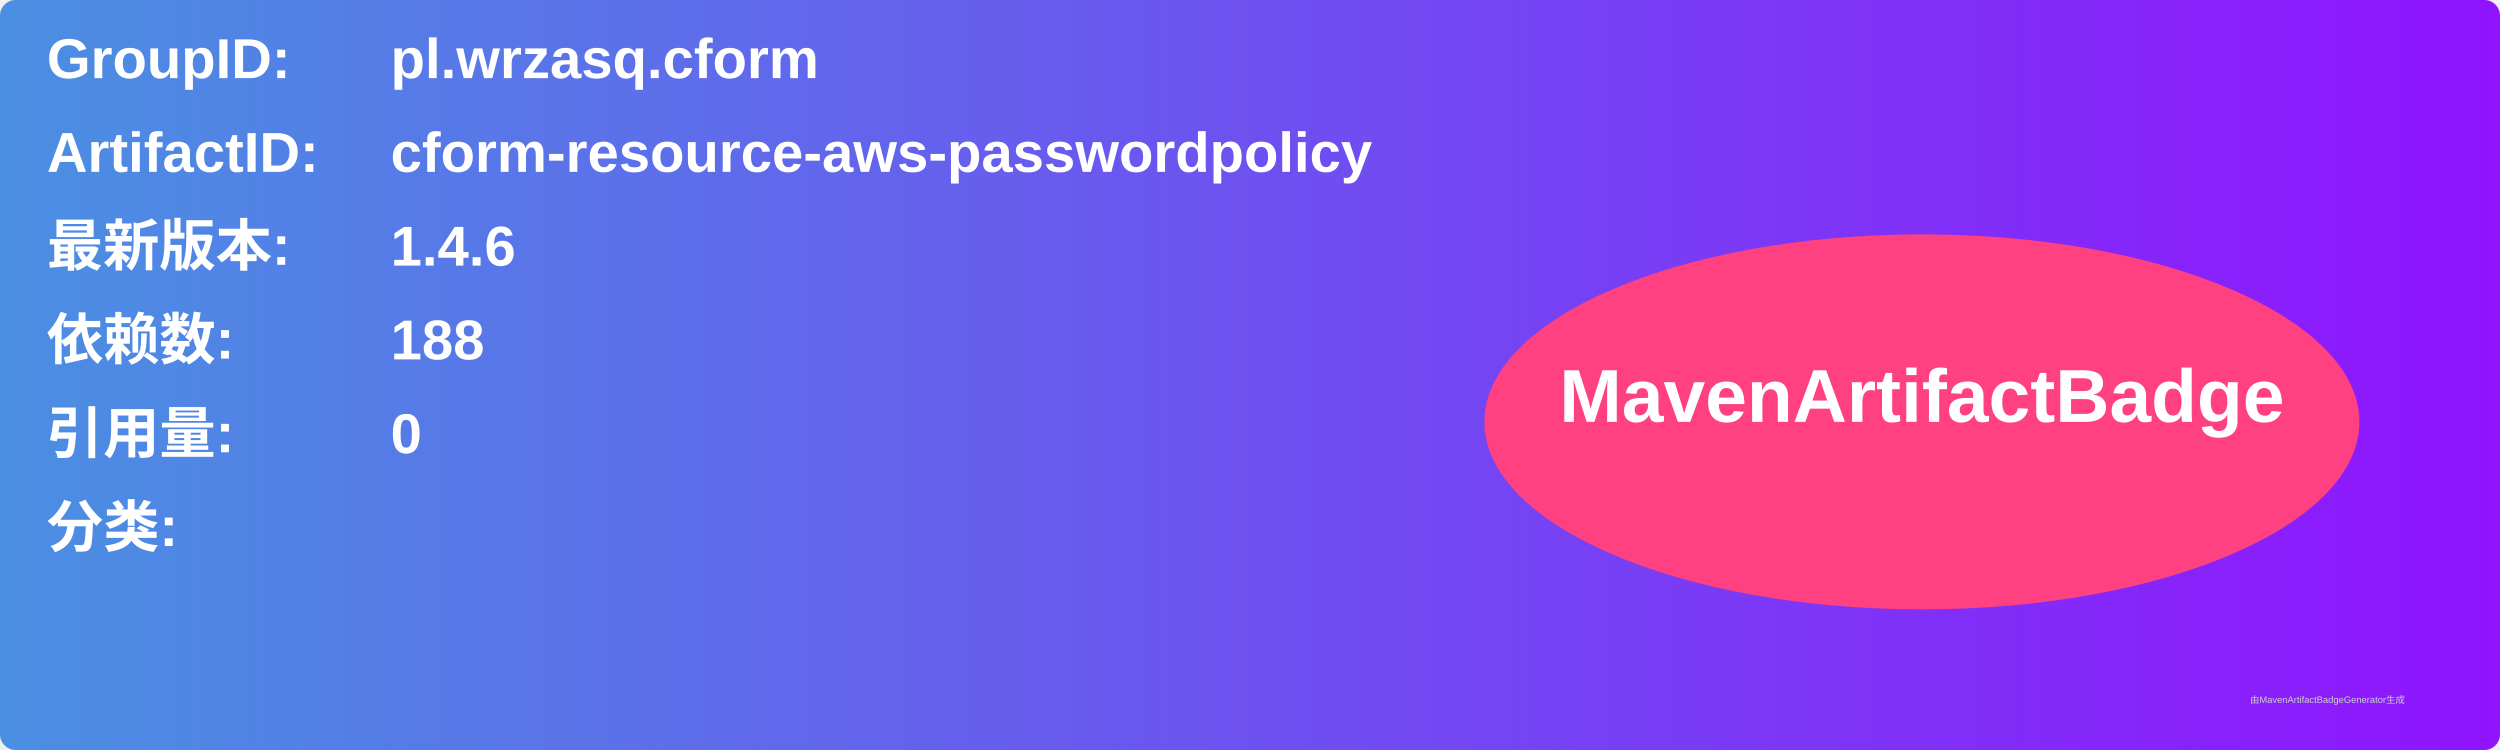
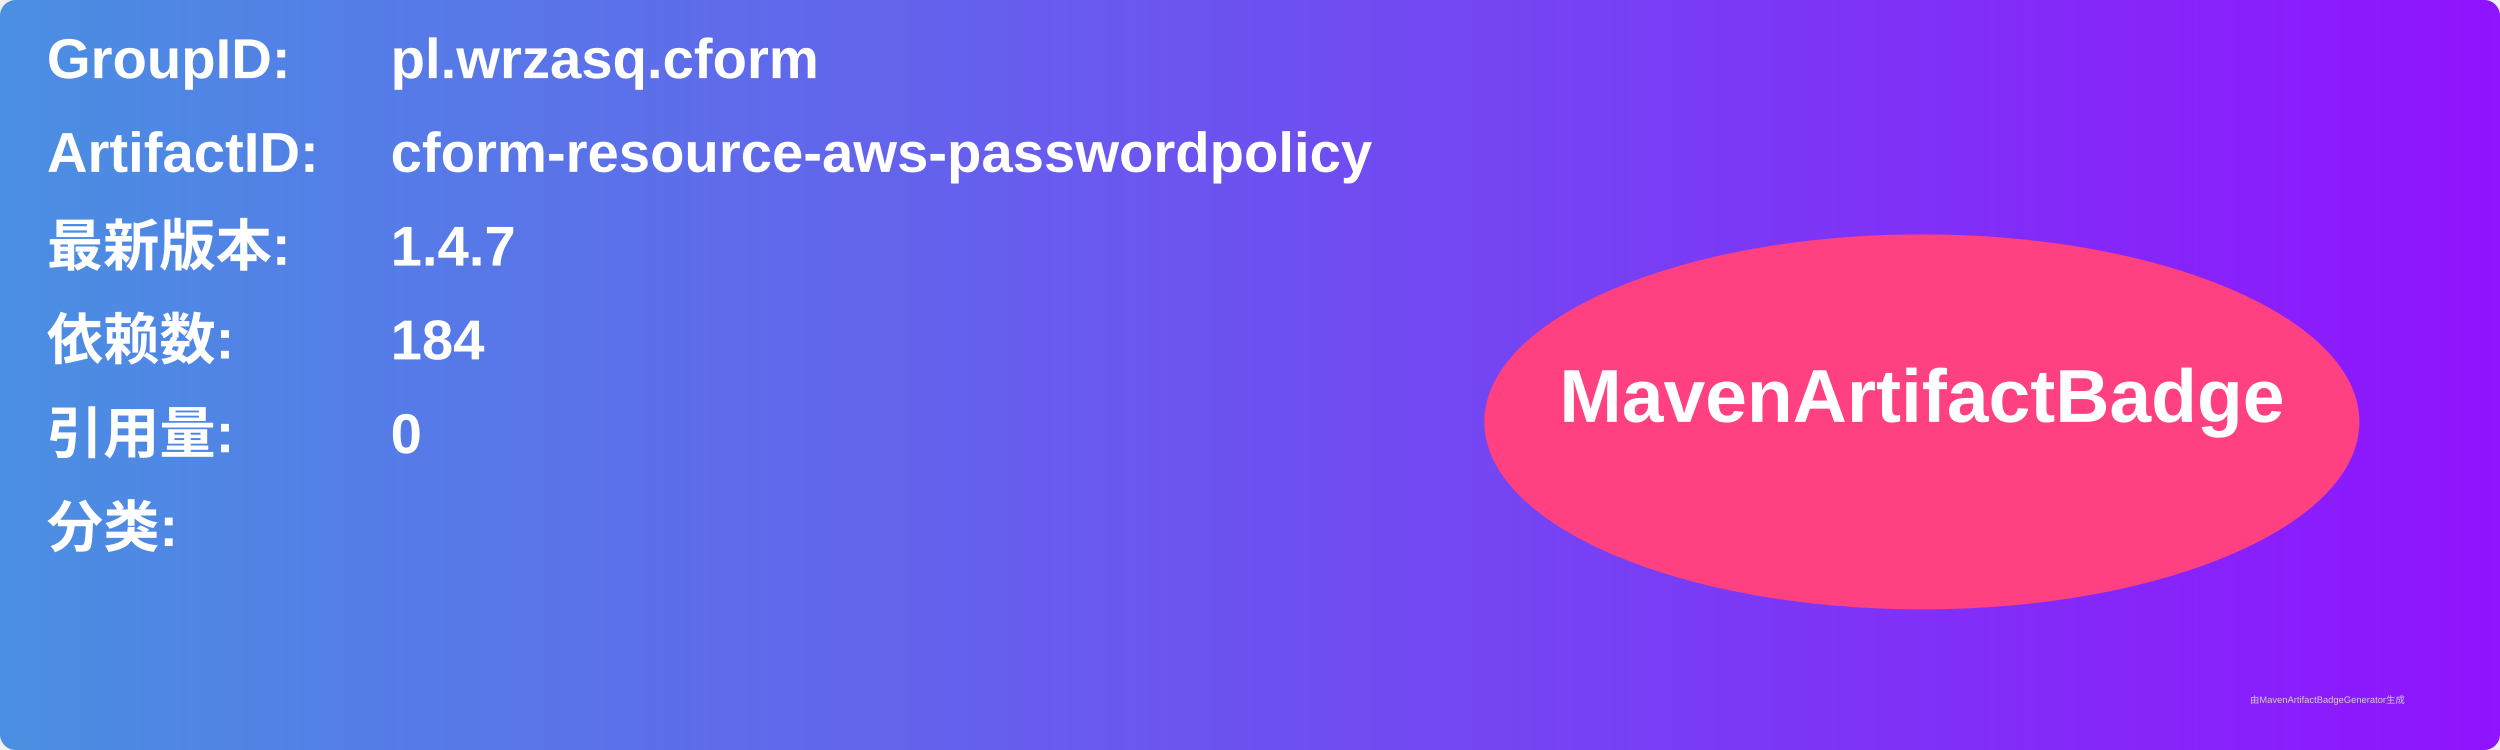
<svg xmlns="http://www.w3.org/2000/svg" width="800" height="240" viewBox="0 0 800 240">
  <linearGradient id="grad" x1="0%" y1="0%" x2="100%" y2="0%">
    <stop offset="0%" stop-color="#4a90e2" />
    <stop offset="100%" stop-color="#9013fe" />
  </linearGradient>
  <rect width="100%" height="100%" rx="5" ry="5" fill="url(#grad)" />
  <g transform="translate(15, 15)">
    <text x="0" y="10" font-family="Arial" font-size="18" fill="white" font-weight="bold" width="260">GroupID:</text>
    <text x="110" y="10" font-family="Arial" font-size="18" fill="white" font-weight="bold" width="460">pl.wrzasq.cform</text>
    <text x="0" y="40" font-family="Arial" font-size="18" fill="white" font-weight="bold" width="260">ArtifactID:</text>
    <text x="110" y="40" font-family="Arial" font-size="18" fill="white" font-weight="bold" width="460">cform-resource-aws-passwordpolicy</text>
    <text x="0" y="70" font-family="Arial" font-size="18" fill="white" font-weight="bold">最新版本:</text>
    <text x="110" y="70" font-family="Arial" font-size="18" fill="white" font-weight="bold">
-       <tspan font-weight="bold">1.4.6</tspan>
+       <tspan font-weight="bold">1.4.7</tspan>
    </text>
    <text x="0" y="100" font-family="Arial" font-size="18" fill="white" font-weight="bold">依赖数: </text>
    <text x="110" y="100" font-family="Arial" font-size="18" fill="white">
-       <tspan font-weight="bold">188</tspan>
+       <tspan font-weight="bold">184</tspan>
    </text>
    <text x="0" y="130" font-family="Arial" font-size="18" fill="white" font-weight="bold">引用量: </text>
    <text x="110" y="130" font-family="Arial" font-size="18" fill="white">
      <tspan font-weight="bold">0</tspan>
    </text>
    <text x="0" y="160" font-family="Arial" font-size="18" fill="white" font-weight="bold">分类:</text>
    <text x="10" y="190" font-family="Arial" font-size="10" fill="white">
      <tspan font-weight="bold" />
    </text>
    <ellipse cx="600" cy="120" rx="140" ry="60" fill="#ff4081" />
    <text x="600" y="120" text-anchor="middle" font-family="Arial" font-size="24" fill="white" font-weight="bold">MavenArtifactBadge</text>
  </g>
  <text x="720" y="225" font-family="Arial" font-size="3" fill="#d0d0d0">由MavenArtifactBadgeGenerator生成</text>
</svg>
